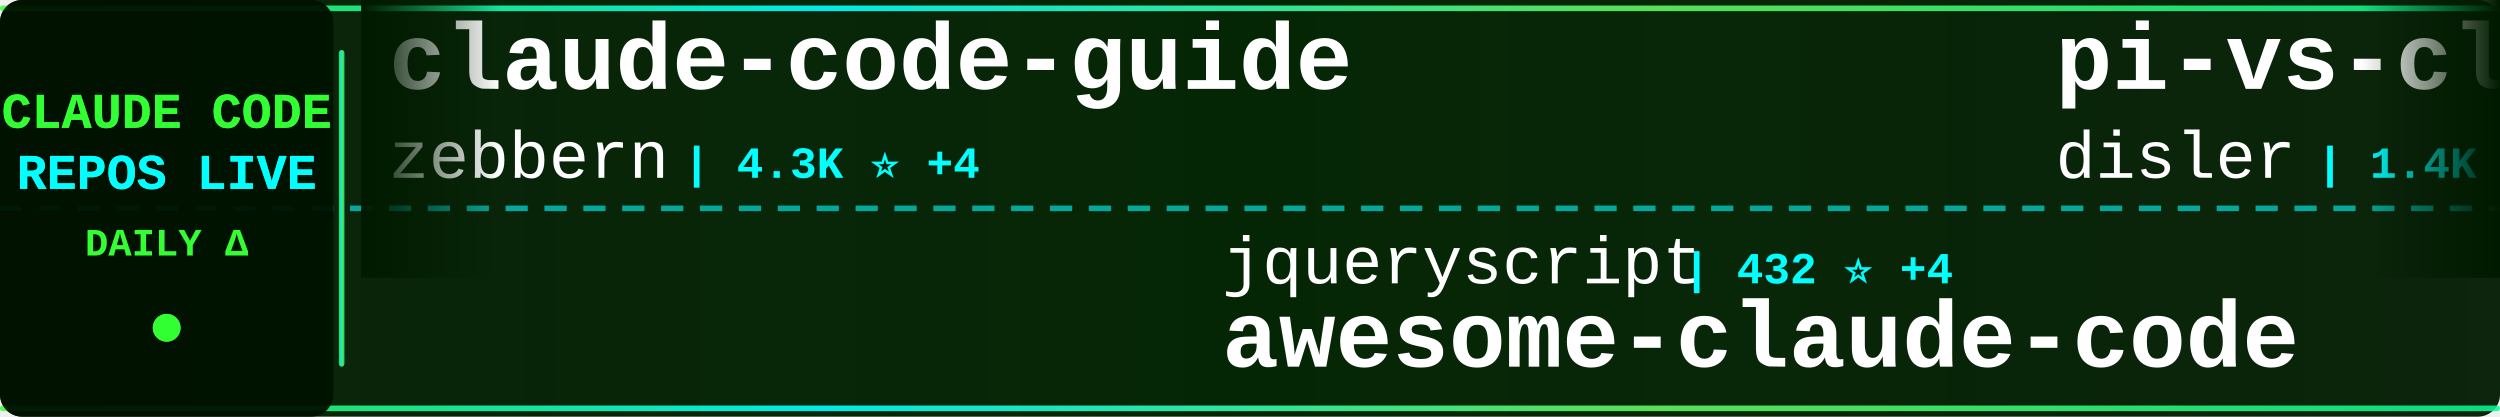
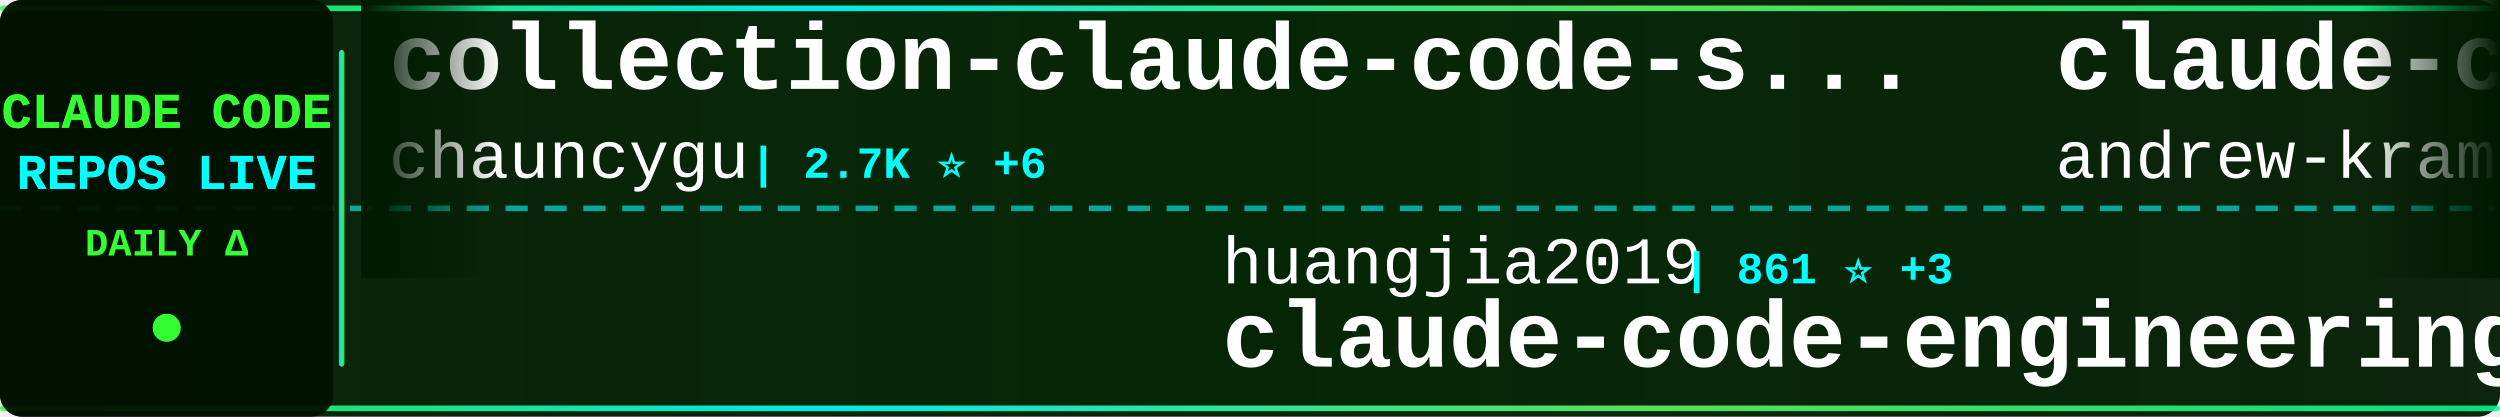
<svg xmlns="http://www.w3.org/2000/svg" width="900" height="150">
  <defs>
    <linearGradient id="tickerBg" x1="0%" y1="0%" x2="100%" y2="0%">
      <stop offset="0%" style="stop-color:#001a00;stop-opacity:0.95" />
      <stop offset="50%" style="stop-color:#002200;stop-opacity:0.98" />
      <stop offset="100%" style="stop-color:#001a00;stop-opacity:0.95" />
    </linearGradient>
    <linearGradient id="borderGrad" x1="0%" y1="0%" x2="100%" y2="0%">
      <stop offset="0%" style="stop-color:#33ff33;stop-opacity:0.85">
        <animate attributeName="stop-opacity" values="0.85;1;0.85" dur="2s" repeatCount="indefinite" />
      </stop>
      <stop offset="33%" style="stop-color:#00ffff;stop-opacity:0.9">
        <animate attributeName="stop-opacity" values="0.9;1;0.9" dur="2.2s" repeatCount="indefinite" />
      </stop>
      <stop offset="66%" style="stop-color:#66ff66;stop-opacity:0.85">
        <animate attributeName="stop-opacity" values="0.85;1;0.85" dur="1.8s" repeatCount="indefinite" />
      </stop>
      <stop offset="100%" style="stop-color:#00ff99;stop-opacity:0.85">
        <animate attributeName="stop-opacity" values="0.85;1;0.85" dur="2s" repeatCount="indefinite" />
      </stop>
    </linearGradient>
    <filter id="textGlow">
      <feGaussianBlur stdDeviation="0.1" result="coloredBlur" />
      <feMerge>
        <feMergeNode in="coloredBlur" />
        <feMergeNode in="SourceGraphic" />
      </feMerge>
    </filter>
    <filter id="metricGlow">
      <feGaussianBlur stdDeviation="0.2" result="coloredBlur" />
      <feMerge>
        <feMergeNode in="coloredBlur" />
        <feMergeNode in="SourceGraphic" />
      </feMerge>
    </filter>
    <linearGradient id="leftFade" x1="0%" y1="0%" x2="100%" y2="0%">
      <stop offset="0%" style="stop-color:#001a00;stop-opacity:1" />
      <stop offset="100%" style="stop-color:#001a00;stop-opacity:0" />
    </linearGradient>
    <linearGradient id="rightFade" x1="0%" y1="0%" x2="100%" y2="0%">
      <stop offset="0%" style="stop-color:#001a00;stop-opacity:0" />
      <stop offset="100%" style="stop-color:#001a00;stop-opacity:1" />
    </linearGradient>
  </defs>
  <rect width="900" height="150" fill="url(#tickerBg)" rx="8" />
  <rect x="0" y="2" width="900" height="2" fill="url(#borderGrad)" rx="1" />
  <rect x="0" y="146" width="900" height="2" fill="url(#borderGrad)" rx="1" />
  <line x1="0" y1="75" x2="900" y2="75" stroke="#00ffff" stroke-width="2" stroke-dasharray="8 6" opacity="0.6" />
  <rect x="0" y="0" width="120" height="150" fill="#001100" opacity="0.95" rx="8" />
  <text x="60" y="46" font-family="'Courier New', monospace" font-size="18" font-weight="bold" fill="#33ff33" text-anchor="middle" filter="url(#textGlow)">
    CLAUDE CODE
  </text>
  <text x="60" y="68" font-family="'Courier New', monospace" font-size="18" font-weight="bold" fill="#00ffff" text-anchor="middle" filter="url(#textGlow)">
    REPOS LIVE
  </text>
  <text x="60" y="92" font-family="'Courier New', monospace" font-size="14" font-weight="bold" fill="#33ff33" text-anchor="middle">
    DAILY Δ
  </text>
  <circle cx="60" cy="118" r="5" fill="#33ff33" filter="url(#metricGlow)">
    <animate attributeName="r" values="4;6;4" dur="1.5s" repeatCount="indefinite" />
    <animate attributeName="opacity" values="0.6;1;0.6" dur="1.5s" repeatCount="indefinite" />
  </circle>
  <rect x="122" y="18" width="2" height="114" fill="url(#borderGrad)" rx="1" />
  <clipPath id="tickerClip">
    <rect x="130" y="0" width="770" height="150" />
  </clipPath>
  <g clip-path="url(#tickerClip)">
    <g id="tickerItems">
      <animateTransform attributeName="transform" attributeType="XML" type="translate" from="0 0" to="-3000 0" dur="54s" repeatCount="indefinite" />
      <g transform="translate(0, 0)">
-         <text x="140" y="32" font-family="'Courier New', monospace" font-size="34" font-weight="bold" fill="#ffffff">claude-code-guide</text>
-         <text x="140" y="64" font-family="'Courier New', monospace" font-size="24" font-weight="normal" fill="#ffffff" opacity="1.0">zebbern</text>
-         <text x="246" y="64" font-family="'Courier New', monospace" font-size="16" font-weight="bold" fill="#00ffff"> | 4.3K ⭐ +4</text>
+         <text x="140" y="32" font-family="'Courier New', monospace" font-size="34" font-weight="bold" fill="#ffffff">collection-claude-code-s...</text>
+         <text x="140" y="64" font-family="'Courier New', monospace" font-size="24" font-weight="normal" fill="#ffffff" opacity="1.0">chauncygu</text>
+         <text x="270" y="64" font-family="'Courier New', monospace" font-size="16" font-weight="bold" fill="#00ffff"> | 2.7K ⭐ +6</text>
      </g>
      <g transform="translate(300, 0)">
-         <text x="140" y="102" font-family="'Courier New', monospace" font-size="24" font-weight="normal" fill="#ffffff" opacity="1.0">jqueryscript</text>
-         <text x="306" y="102" font-family="'Courier New', monospace" font-size="16" font-weight="bold" fill="#00ffff"> | 432 ⭐ +4</text>
-         <text x="140" y="132" font-family="'Courier New', monospace" font-size="34" font-weight="bold" fill="#ffffff">awesome-claude-code</text>
+         <text x="140" y="102" font-family="'Courier New', monospace" font-size="24" font-weight="normal" fill="#ffffff" opacity="1.0">huangjia2019</text>
+         <text x="306" y="102" font-family="'Courier New', monospace" font-size="16" font-weight="bold" fill="#00ffff"> | 861 ⭐ +3</text>
+         <text x="140" y="132" font-family="'Courier New', monospace" font-size="34" font-weight="bold" fill="#ffffff">claude-code-engineering</text>
      </g>
      <g transform="translate(600, 0)">
-         <text x="140" y="32" font-family="'Courier New', monospace" font-size="34" font-weight="bold" fill="#ffffff">pi-vs-claude-code</text>
-         <text x="140" y="64" font-family="'Courier New', monospace" font-size="24" font-weight="normal" fill="#ffffff" opacity="1.0">disler</text>
-         <text x="234" y="64" font-family="'Courier New', monospace" font-size="16" font-weight="bold" fill="#00ffff"> | 1.4K ⭐ +4</text>
+         <text x="140" y="32" font-family="'Courier New', monospace" font-size="34" font-weight="bold" fill="#ffffff">claude-code-source-build</text>
+         <text x="140" y="64" font-family="'Courier New', monospace" font-size="24" font-weight="normal" fill="#ffffff" opacity="1.0">andrew-kramer-inno</text>
+         <text x="378" y="64" font-family="'Courier New', monospace" font-size="16" font-weight="bold" fill="#00ffff"> | 589 ⭐</text>
      </g>
      <g transform="translate(900, 0)">
-         <text x="140" y="102" font-family="'Courier New', monospace" font-size="24" font-weight="normal" fill="#ffffff" opacity="1.0">pedrohcgs</text>
-         <text x="270" y="102" font-family="'Courier New', monospace" font-size="16" font-weight="bold" fill="#00ffff"> | 1.3K ⭐ +5</text>
-         <text x="140" y="132" font-family="'Courier New', monospace" font-size="34" font-weight="bold" fill="#ffffff">claude-code-my-workflow</text>
+         <text x="140" y="102" font-family="'Courier New', monospace" font-size="24" font-weight="normal" fill="#ffffff" opacity="1.0">sugyan</text>
+         <text x="234" y="102" font-family="'Courier New', monospace" font-size="16" font-weight="bold" fill="#00ffff"> | 1.1K ⭐</text>
+         <text x="140" y="132" font-family="'Courier New', monospace" font-size="34" font-weight="bold" fill="#ffffff">claude-code-webui</text>
      </g>
      <g transform="translate(1200, 0)">
-         <text x="140" y="32" font-family="'Courier New', monospace" font-size="34" font-weight="bold" fill="#ffffff">claude-code-system-promp...</text>
-         <text x="140" y="64" font-family="'Courier New', monospace" font-size="24" font-weight="normal" fill="#ffffff" opacity="1.0">Piebald-AI</text>
-         <text x="282" y="64" font-family="'Courier New', monospace" font-size="16" font-weight="bold" fill="#00ffff"> | 11.3K ⭐ +28</text>
+         <text x="140" y="32" font-family="'Courier New', monospace" font-size="34" font-weight="bold" fill="#ffffff">ECC</text>
+         <text x="140" y="64" font-family="'Courier New', monospace" font-size="24" font-weight="normal" fill="#ffffff" opacity="1.0">affaan-m</text>
+         <text x="258" y="64" font-family="'Courier New', monospace" font-size="16" font-weight="bold" fill="#00ffff"> | 218.8K ⭐ +618</text>
      </g>
      <g transform="translate(1500, 0)">
-         <text x="140" y="102" font-family="'Courier New', monospace" font-size="24" font-weight="normal" fill="#ffffff" opacity="1.0">affaan-m</text>
-         <text x="258" y="102" font-family="'Courier New', monospace" font-size="16" font-weight="bold" fill="#00ffff"> | 218.8K ⭐ +623</text>
-         <text x="140" y="132" font-family="'Courier New', monospace" font-size="34" font-weight="bold" fill="#ffffff">ECC</text>
+         <text x="140" y="102" font-family="'Courier New', monospace" font-size="24" font-weight="normal" fill="#ffffff" opacity="1.0">repowise-dev</text>
+         <text x="306" y="102" font-family="'Courier New', monospace" font-size="16" font-weight="bold" fill="#00ffff"> | 1.1K ⭐ +5</text>
+         <text x="140" y="132" font-family="'Courier New', monospace" font-size="34" font-weight="bold" fill="#ffffff">claude-code-prompts</text>
      </g>
      <g transform="translate(1800, 0)">
-         <text x="140" y="32" font-family="'Courier New', monospace" font-size="34" font-weight="bold" fill="#ffffff">Claude-Code-Usage-Monito...</text>
-         <text x="140" y="64" font-family="'Courier New', monospace" font-size="24" font-weight="normal" fill="#ffffff" opacity="1.0">Maciek-roboblog</text>
-         <text x="342" y="64" font-family="'Courier New', monospace" font-size="16" font-weight="bold" fill="#00ffff"> | 8.2K ⭐ +7</text>
+         <text x="140" y="32" font-family="'Courier New', monospace" font-size="34" font-weight="bold" fill="#ffffff">claude-code-showcase</text>
+         <text x="140" y="64" font-family="'Courier New', monospace" font-size="24" font-weight="normal" fill="#ffffff" opacity="1.0">ChrisWiles</text>
+         <text x="282" y="64" font-family="'Courier New', monospace" font-size="16" font-weight="bold" fill="#00ffff"> | 6.0K ⭐</text>
      </g>
      <g transform="translate(2100, 0)">
-         <text x="140" y="102" font-family="'Courier New', monospace" font-size="24" font-weight="normal" fill="#ffffff" opacity="1.0">Alishahryar1</text>
-         <text x="306" y="102" font-family="'Courier New', monospace" font-size="16" font-weight="bold" fill="#00ffff"> | 35.9K ⭐ +258</text>
-         <text x="140" y="132" font-family="'Courier New', monospace" font-size="34" font-weight="bold" fill="#ffffff">free-claude-code</text>
+         <text x="140" y="102" font-family="'Courier New', monospace" font-size="24" font-weight="normal" fill="#ffffff" opacity="1.0">ykdojo</text>
+         <text x="234" y="102" font-family="'Courier New', monospace" font-size="16" font-weight="bold" fill="#00ffff"> | 8.9K ⭐ +9</text>
+         <text x="140" y="132" font-family="'Courier New', monospace" font-size="34" font-weight="bold" fill="#ffffff">claude-code-tips</text>
      </g>
      <g transform="translate(2400, 0)">
-         <text x="140" y="32" font-family="'Courier New', monospace" font-size="34" font-weight="bold" fill="#ffffff">claude-code-guide</text>
-         <text x="140" y="64" font-family="'Courier New', monospace" font-size="24" font-weight="normal" fill="#ffffff" opacity="1.0">Cranot</text>
-         <text x="234" y="64" font-family="'Courier New', monospace" font-size="16" font-weight="bold" fill="#00ffff"> | 2.8K ⭐ +2</text>
+         <text x="140" y="32" font-family="'Courier New', monospace" font-size="34" font-weight="bold" fill="#ffffff">claude-code-sourcemap</text>
+         <text x="140" y="64" font-family="'Courier New', monospace" font-size="24" font-weight="normal" fill="#ffffff" opacity="1.0">Hyper66666</text>
+         <text x="282" y="64" font-family="'Courier New', monospace" font-size="16" font-weight="bold" fill="#00ffff"> | 216 ⭐</text>
      </g>
      <g transform="translate(2700, 0)">
-         <text x="140" y="102" font-family="'Courier New', monospace" font-size="24" font-weight="normal" fill="#ffffff" opacity="1.0">darcyegb</text>
-         <text x="258" y="102" font-family="'Courier New', monospace" font-size="16" font-weight="bold" fill="#00ffff"> | 731 ⭐</text>
-         <text x="140" y="132" font-family="'Courier New', monospace" font-size="34" font-weight="bold" fill="#ffffff">ClaudeCodeAgents</text>
+         <text x="140" y="102" font-family="'Courier New', monospace" font-size="24" font-weight="normal" fill="#ffffff" opacity="1.0">multica-ai</text>
+         <text x="282" y="102" font-family="'Courier New', monospace" font-size="16" font-weight="bold" fill="#00ffff"> | 179.2K ⭐ +432</text>
+         <text x="140" y="132" font-family="'Courier New', monospace" font-size="34" font-weight="bold" fill="#ffffff">andrej-karpathy-skills</text>
      </g>
      <g transform="translate(3000, 0)">
-         <text x="140" y="32" font-family="'Courier New', monospace" font-size="34" font-weight="bold" fill="#ffffff">claude-code-guide</text>
-         <text x="140" y="64" font-family="'Courier New', monospace" font-size="24" font-weight="normal" fill="#ffffff" opacity="1.0">zebbern</text>
-         <text x="246" y="64" font-family="'Courier New', monospace" font-size="16" font-weight="bold" fill="#00ffff"> | 4.3K ⭐ +4</text>
+         <text x="140" y="32" font-family="'Courier New', monospace" font-size="34" font-weight="bold" fill="#ffffff">collection-claude-code-s...</text>
+         <text x="140" y="64" font-family="'Courier New', monospace" font-size="24" font-weight="normal" fill="#ffffff" opacity="1.0">chauncygu</text>
+         <text x="270" y="64" font-family="'Courier New', monospace" font-size="16" font-weight="bold" fill="#00ffff"> | 2.7K ⭐ +6</text>
      </g>
      <g transform="translate(3300, 0)">
-         <text x="140" y="102" font-family="'Courier New', monospace" font-size="24" font-weight="normal" fill="#ffffff" opacity="1.0">jqueryscript</text>
-         <text x="306" y="102" font-family="'Courier New', monospace" font-size="16" font-weight="bold" fill="#00ffff"> | 432 ⭐ +4</text>
-         <text x="140" y="132" font-family="'Courier New', monospace" font-size="34" font-weight="bold" fill="#ffffff">awesome-claude-code</text>
+         <text x="140" y="102" font-family="'Courier New', monospace" font-size="24" font-weight="normal" fill="#ffffff" opacity="1.0">huangjia2019</text>
+         <text x="306" y="102" font-family="'Courier New', monospace" font-size="16" font-weight="bold" fill="#00ffff"> | 861 ⭐ +3</text>
+         <text x="140" y="132" font-family="'Courier New', monospace" font-size="34" font-weight="bold" fill="#ffffff">claude-code-engineering</text>
      </g>
      <g transform="translate(3600, 0)">
-         <text x="140" y="32" font-family="'Courier New', monospace" font-size="34" font-weight="bold" fill="#ffffff">pi-vs-claude-code</text>
-         <text x="140" y="64" font-family="'Courier New', monospace" font-size="24" font-weight="normal" fill="#ffffff" opacity="1.0">disler</text>
-         <text x="234" y="64" font-family="'Courier New', monospace" font-size="16" font-weight="bold" fill="#00ffff"> | 1.4K ⭐ +4</text>
+         <text x="140" y="32" font-family="'Courier New', monospace" font-size="34" font-weight="bold" fill="#ffffff">claude-code-source-build</text>
+         <text x="140" y="64" font-family="'Courier New', monospace" font-size="24" font-weight="normal" fill="#ffffff" opacity="1.0">andrew-kramer-inno</text>
+         <text x="378" y="64" font-family="'Courier New', monospace" font-size="16" font-weight="bold" fill="#00ffff"> | 589 ⭐</text>
      </g>
      <g transform="translate(3900, 0)">
-         <text x="140" y="102" font-family="'Courier New', monospace" font-size="24" font-weight="normal" fill="#ffffff" opacity="1.0">pedrohcgs</text>
-         <text x="270" y="102" font-family="'Courier New', monospace" font-size="16" font-weight="bold" fill="#00ffff"> | 1.3K ⭐ +5</text>
-         <text x="140" y="132" font-family="'Courier New', monospace" font-size="34" font-weight="bold" fill="#ffffff">claude-code-my-workflow</text>
+         <text x="140" y="102" font-family="'Courier New', monospace" font-size="24" font-weight="normal" fill="#ffffff" opacity="1.0">sugyan</text>
+         <text x="234" y="102" font-family="'Courier New', monospace" font-size="16" font-weight="bold" fill="#00ffff"> | 1.1K ⭐</text>
+         <text x="140" y="132" font-family="'Courier New', monospace" font-size="34" font-weight="bold" fill="#ffffff">claude-code-webui</text>
      </g>
    </g>
  </g>
  <rect x="130" y="0" width="50" height="100" fill="url(#leftFade)" />
  <rect x="850" y="0" width="50" height="100" fill="url(#rightFade)" />
</svg>
